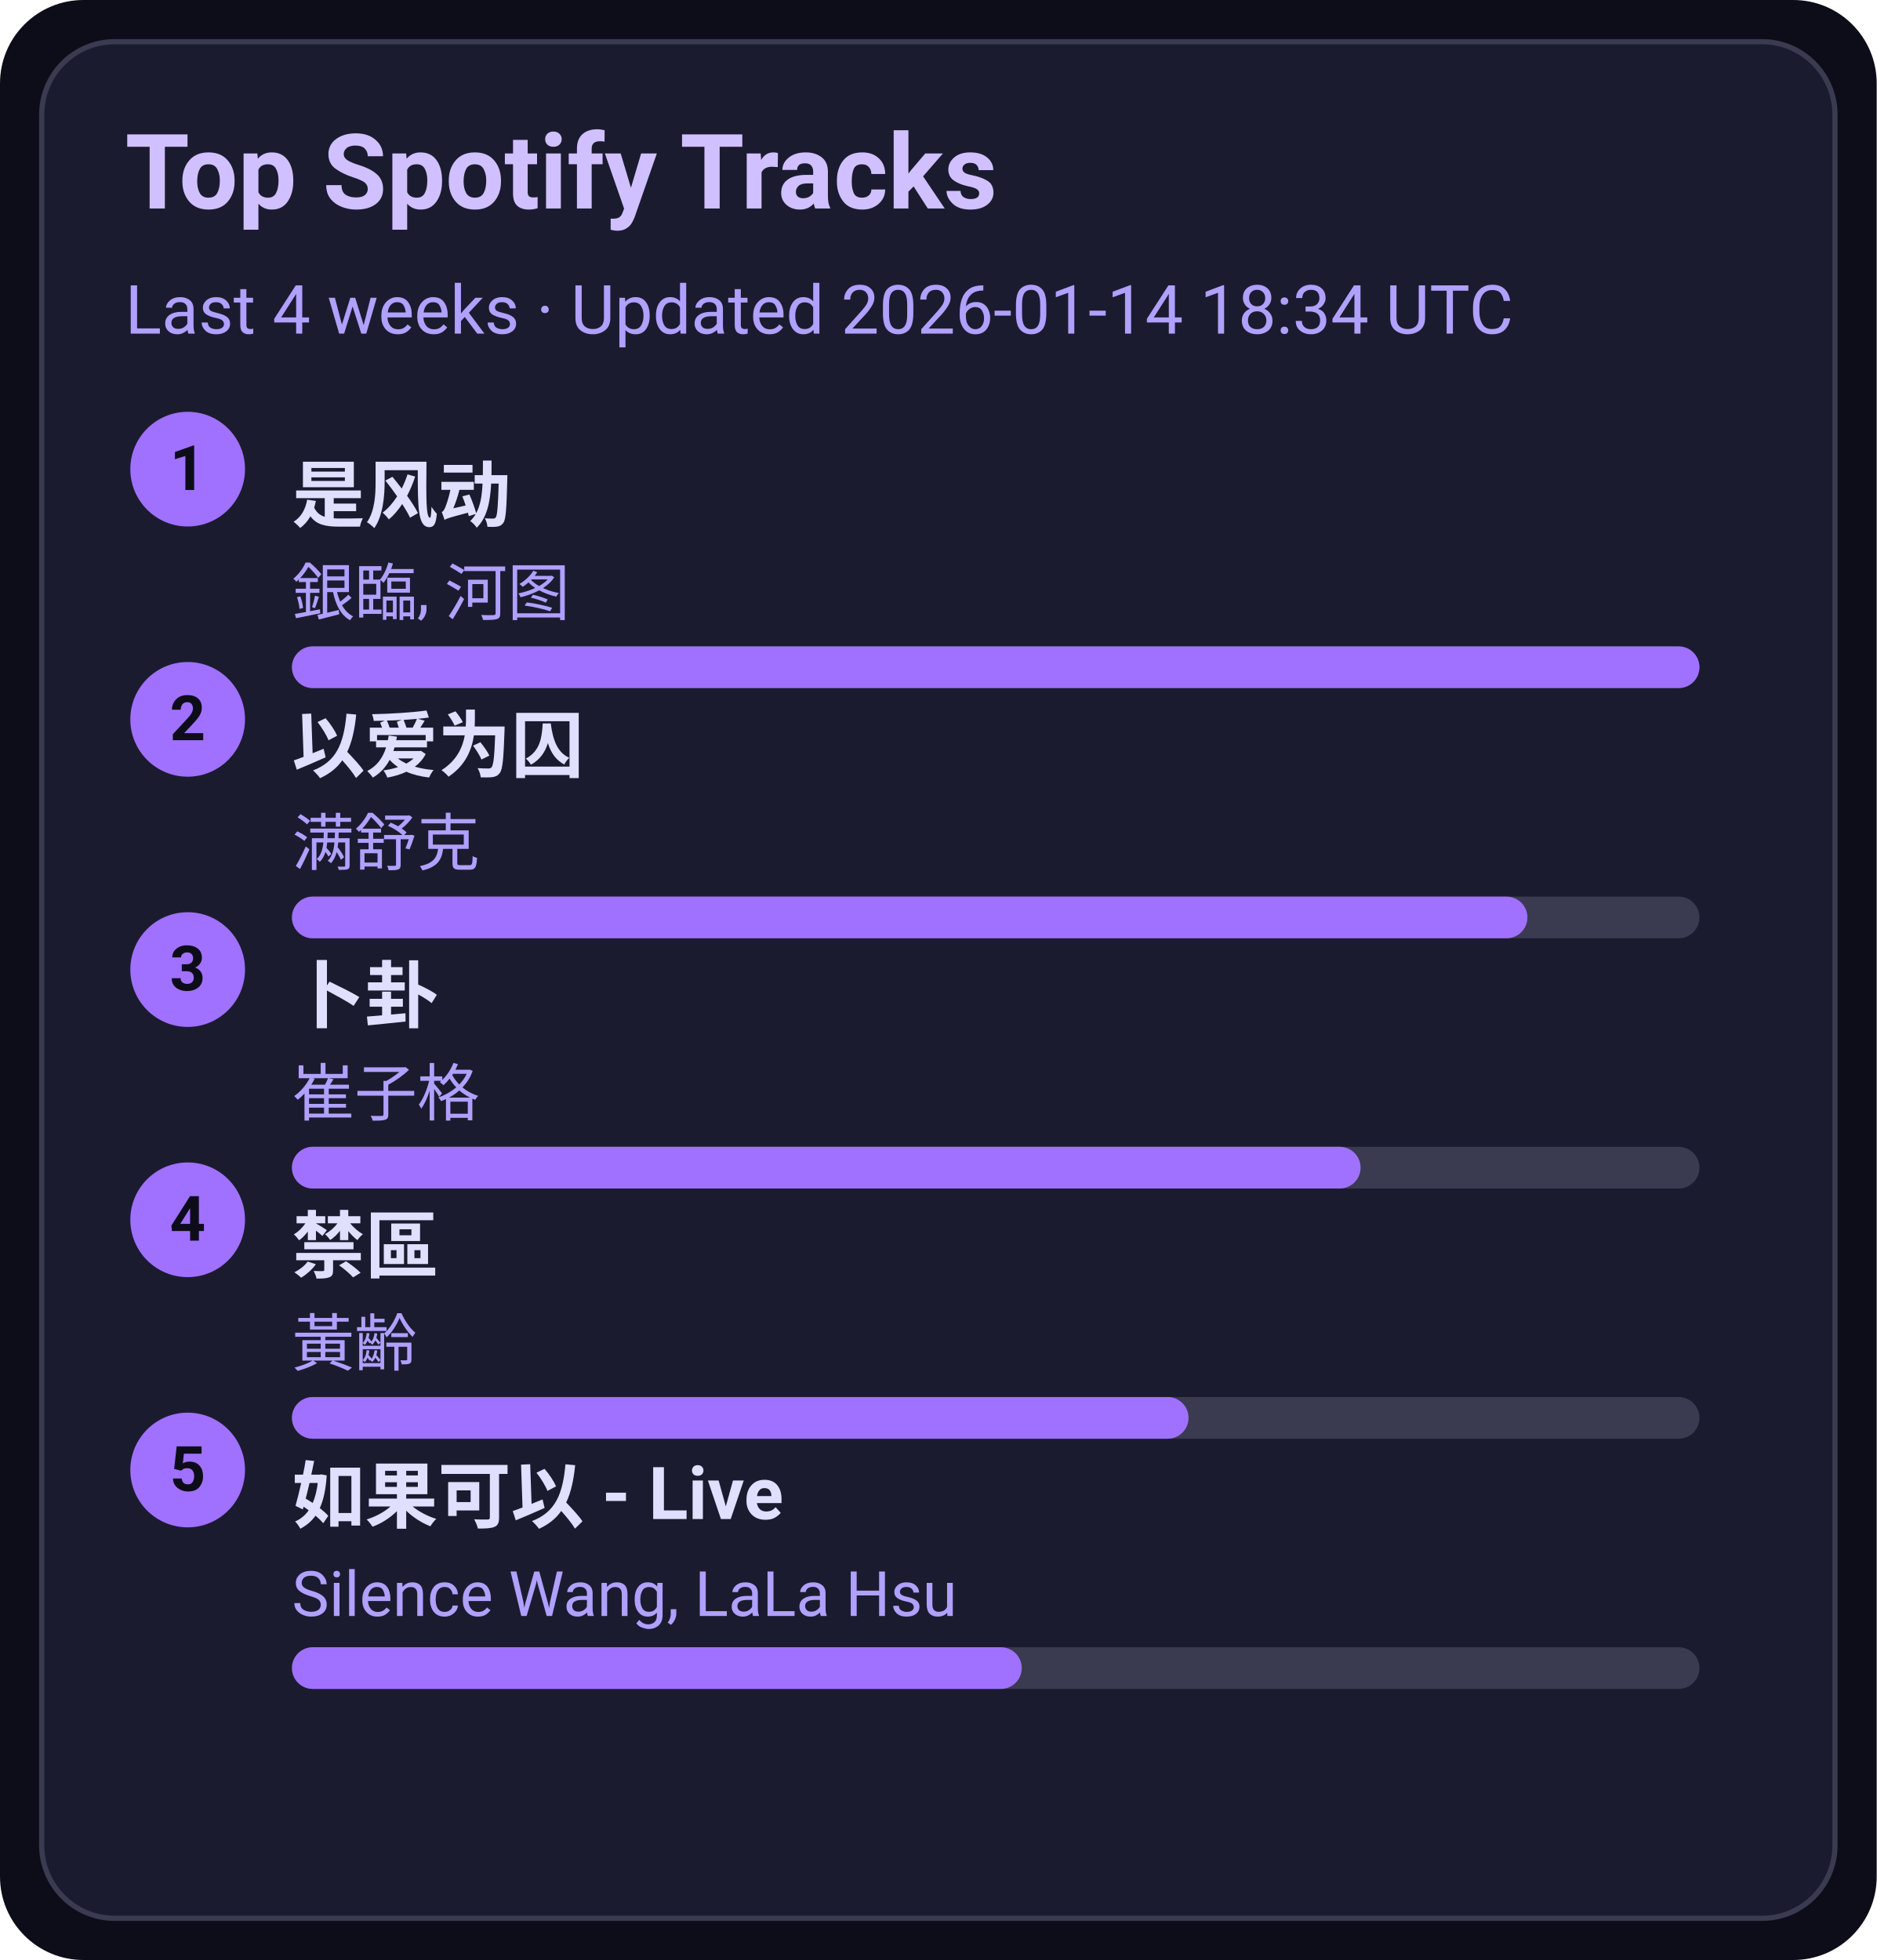
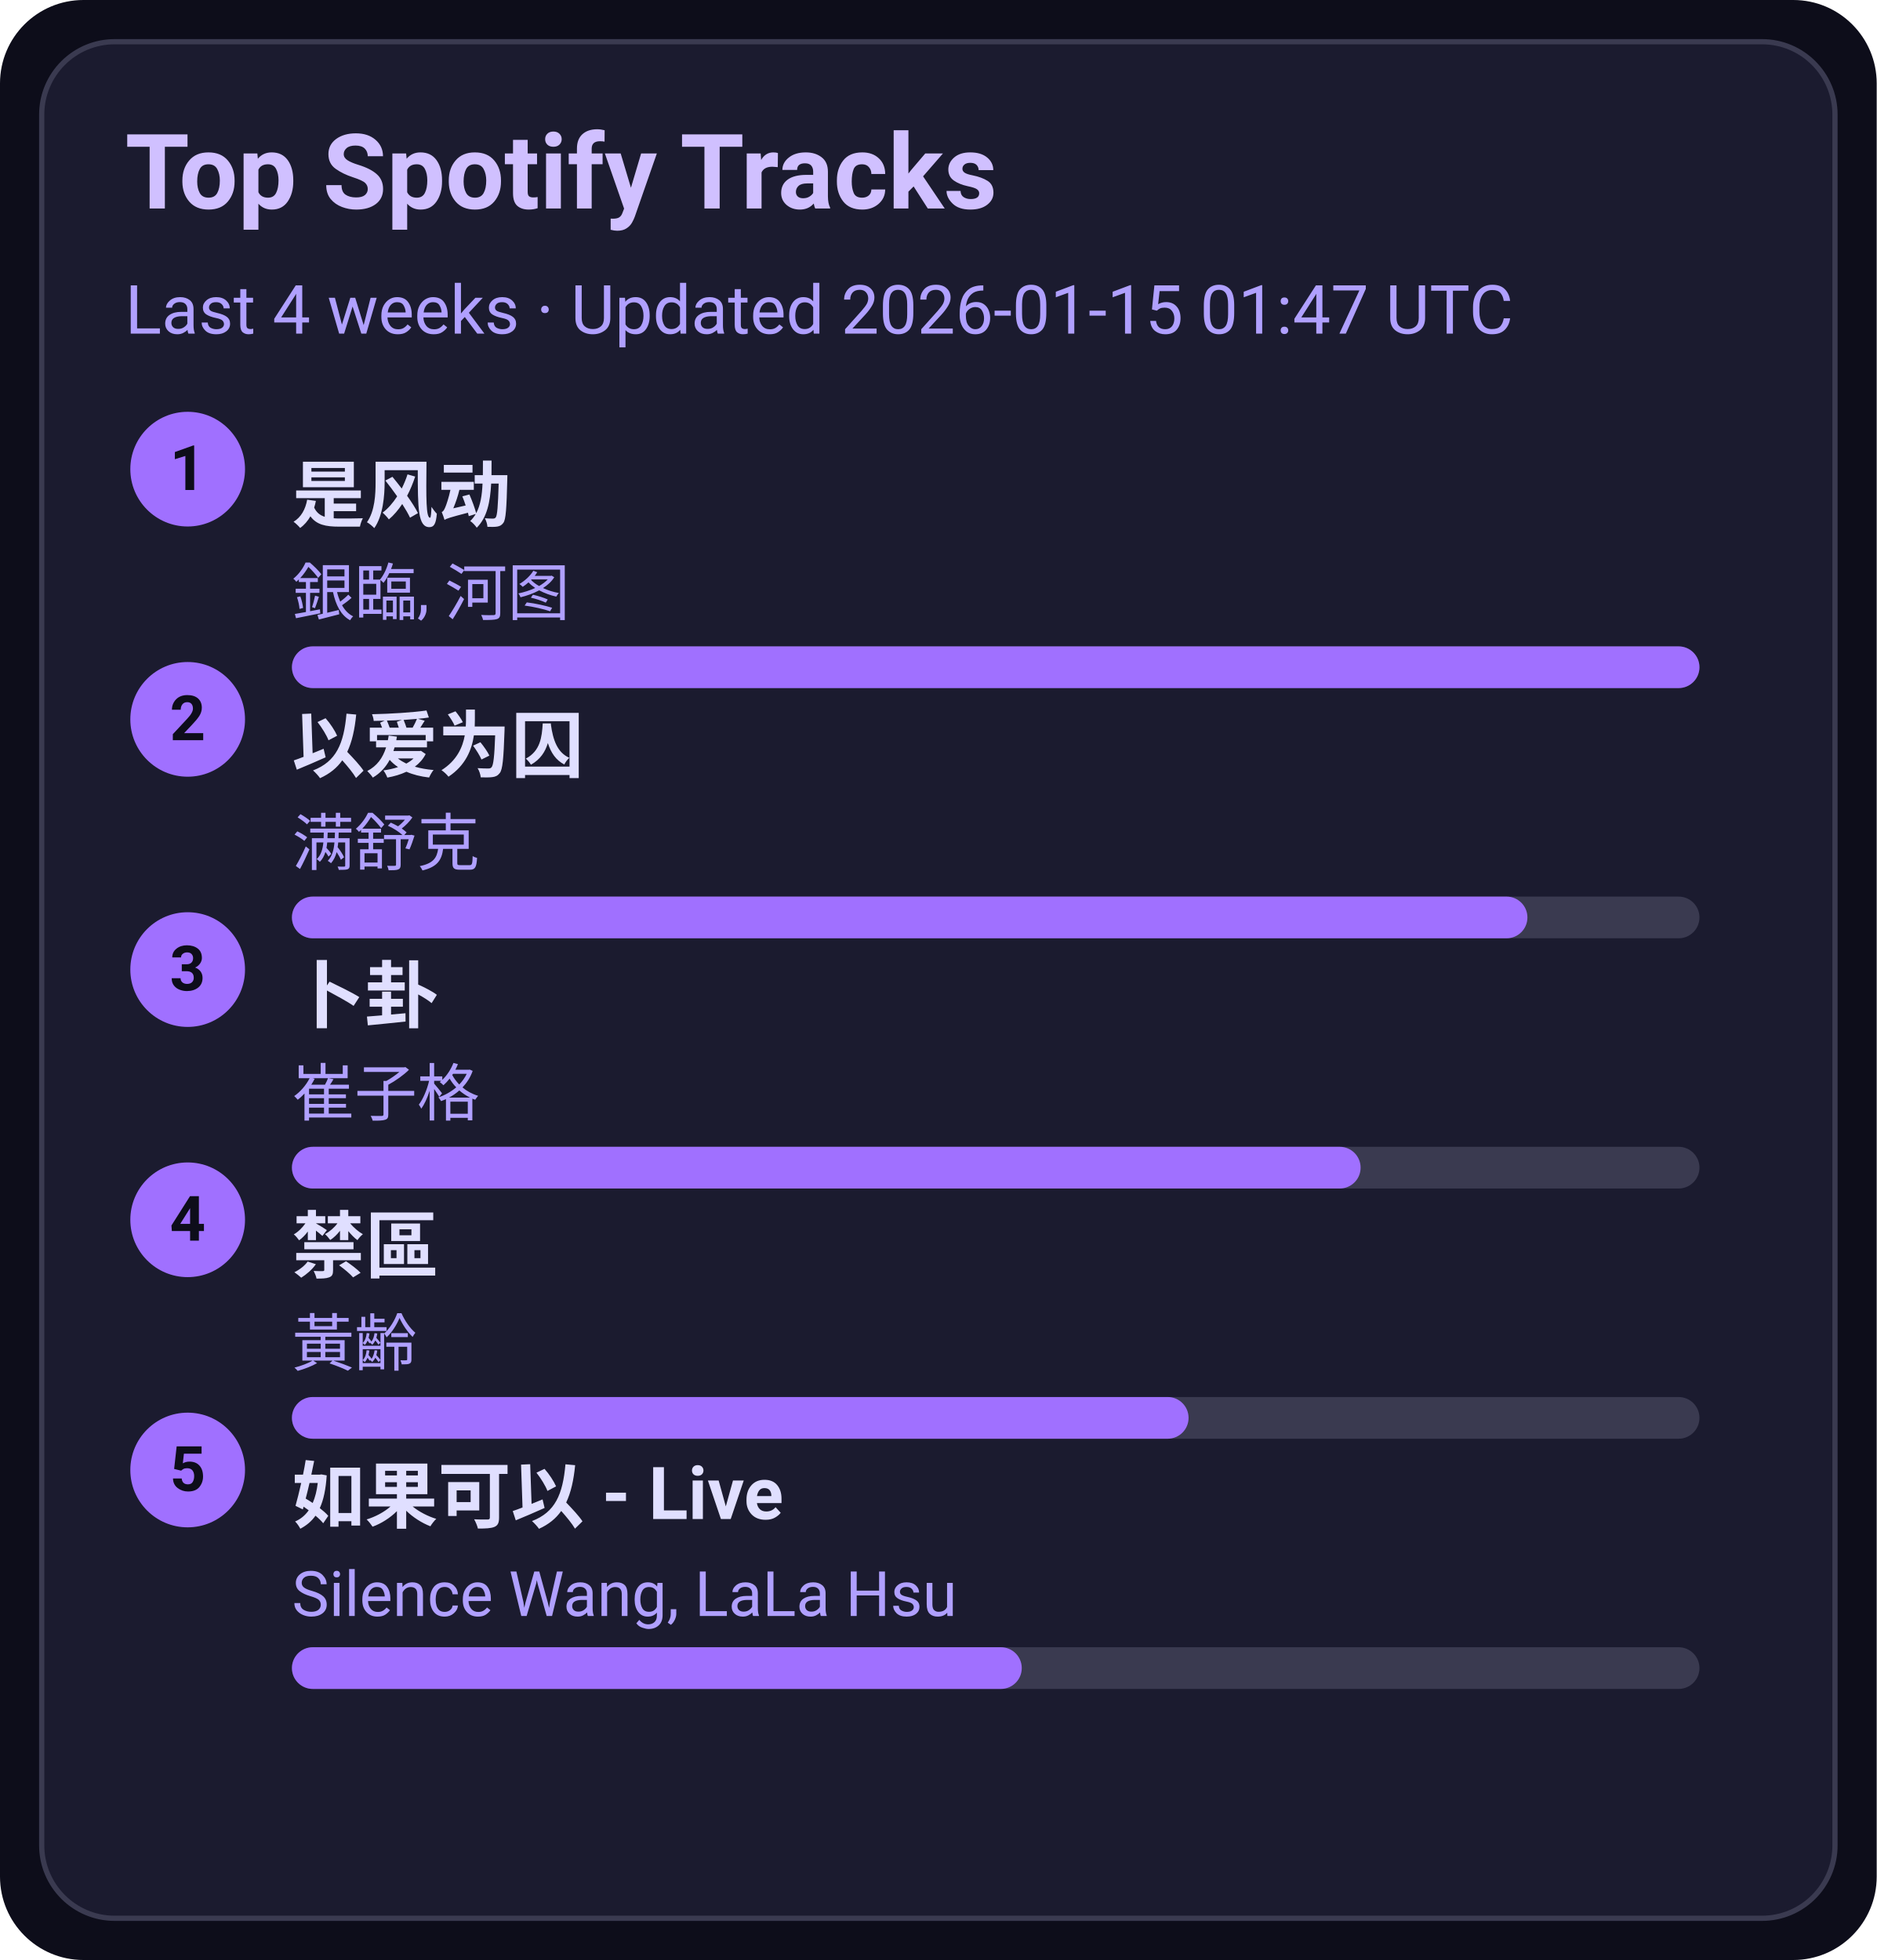
<svg xmlns="http://www.w3.org/2000/svg" width="360" height="376" viewBox="0 0 360 376">
  <style>text{font-family:-apple-system,BlinkMacSystemFont,Segoe UI,Roboto,Ubuntu,Helvetica Neue,Arial,Noto Sans,sans-serif}</style>
  <rect width="360" height="376" rx="16" fill="#0d0d1a" />
  <rect x="8" y="8" width="344" height="360" rx="14" fill="#1b1b2f" stroke="#3a3a50" />
  <text x="24" y="40" font-size="20" fill="#d0c0ff" font-weight="600">Top Spotify Tracks</text>
-   <text x="24" y="64" font-size="13" fill="#b0a0ff">Last 4 weeks · Updated 2026-01-14 18:34 UTC</text>
+   <text x="24" y="64" font-size="13" fill="#b0a0ff">Last 4 weeks · Updated 2026-01-15 01:47 UTC</text>
  <circle cx="36" cy="90" r="11" fill="#a070ff" />
  <text x="36" y="94" text-anchor="middle" font-size="12" fill="#0d0d1a" font-weight="700">1</text>
  <a href="https://open.spotify.com/track/3lePQ8c4jq7bTePsXEmslh" target="_blank" rel="noopener noreferrer">
    <text x="56" y="100" font-size="14" fill="#e0dfff" font-weight="600">是风动</text>
  </a>
  <text x="56" y="118" font-size="12" fill="#b0a0ff">銀臨, 河图</text>
  <rect x="56" y="124" width="270" height="8" rx="4" fill="#3a3a50" />
  <rect x="56" y="124" width="270" height="8" rx="4" fill="#a070ff" />
  <circle cx="36" cy="138" r="11" fill="#a070ff" />
  <text x="36" y="142" text-anchor="middle" font-size="12" fill="#0d0d1a" font-weight="700">2</text>
  <a href="https://open.spotify.com/track/0RW2LEfGQK5BaIho6sSLqf" target="_blank" rel="noopener noreferrer">
    <text x="56" y="148" font-size="14" fill="#e0dfff" font-weight="600">以爱为囚</text>
  </a>
  <text x="56" y="166" font-size="12" fill="#b0a0ff">满舒克</text>
  <rect x="56" y="172" width="270" height="8" rx="4" fill="#3a3a50" />
  <rect x="56" y="172" width="237" height="8" rx="4" fill="#a070ff" />
  <circle cx="36" cy="186" r="11" fill="#a070ff" />
  <text x="36" y="190" text-anchor="middle" font-size="12" fill="#0d0d1a" font-weight="700">3</text>
  <a href="https://open.spotify.com/track/4ToeYifpQaikbYa7krOD6s" target="_blank" rel="noopener noreferrer">
    <text x="56" y="196" font-size="14" fill="#e0dfff" font-weight="600">卜卦</text>
  </a>
  <text x="56" y="214" font-size="12" fill="#b0a0ff">崔子格</text>
  <rect x="56" y="220" width="270" height="8" rx="4" fill="#3a3a50" />
  <rect x="56" y="220" width="205" height="8" rx="4" fill="#a070ff" />
  <circle cx="36" cy="234" r="11" fill="#a070ff" />
  <text x="36" y="238" text-anchor="middle" font-size="12" fill="#0d0d1a" font-weight="700">4</text>
  <a href="https://open.spotify.com/track/5HAMeMgu9hGL5a8ZwNz6cp" target="_blank" rel="noopener noreferrer">
    <text x="56" y="244" font-size="14" fill="#e0dfff" font-weight="600">禁區</text>
  </a>
  <text x="56" y="262" font-size="12" fill="#b0a0ff">黃齡</text>
  <rect x="56" y="268" width="270" height="8" rx="4" fill="#3a3a50" />
  <rect x="56" y="268" width="172" height="8" rx="4" fill="#a070ff" />
  <circle cx="36" cy="282" r="11" fill="#a070ff" />
  <text x="36" y="286" text-anchor="middle" font-size="12" fill="#0d0d1a" font-weight="700">5</text>
  <a href="https://open.spotify.com/track/6IF65dJzfmPcX7jwDegwoo" target="_blank" rel="noopener noreferrer">
    <text x="56" y="292" font-size="14" fill="#e0dfff" font-weight="600">如果可以 - Live</text>
  </a>
  <text x="56" y="310" font-size="12" fill="#b0a0ff">Silence Wang, LaLa Hsu</text>
  <rect x="56" y="316" width="270" height="8" rx="4" fill="#3a3a50" />
  <rect x="56" y="316" width="140" height="8" rx="4" fill="#a070ff" />
</svg>
